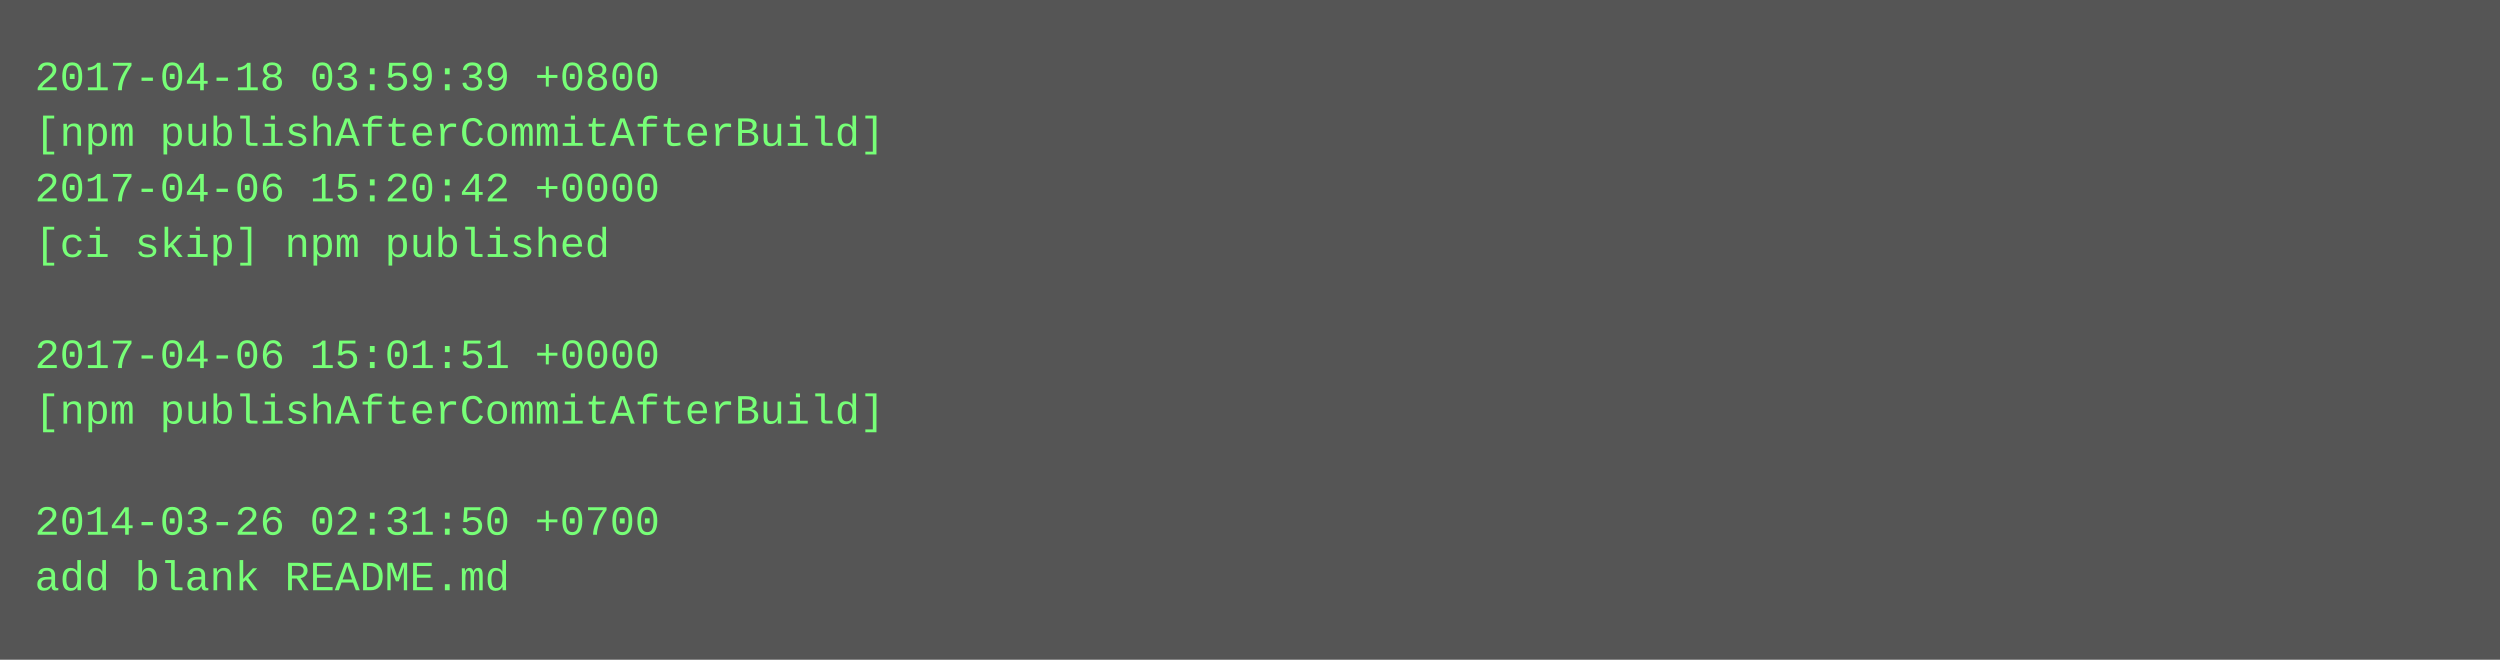
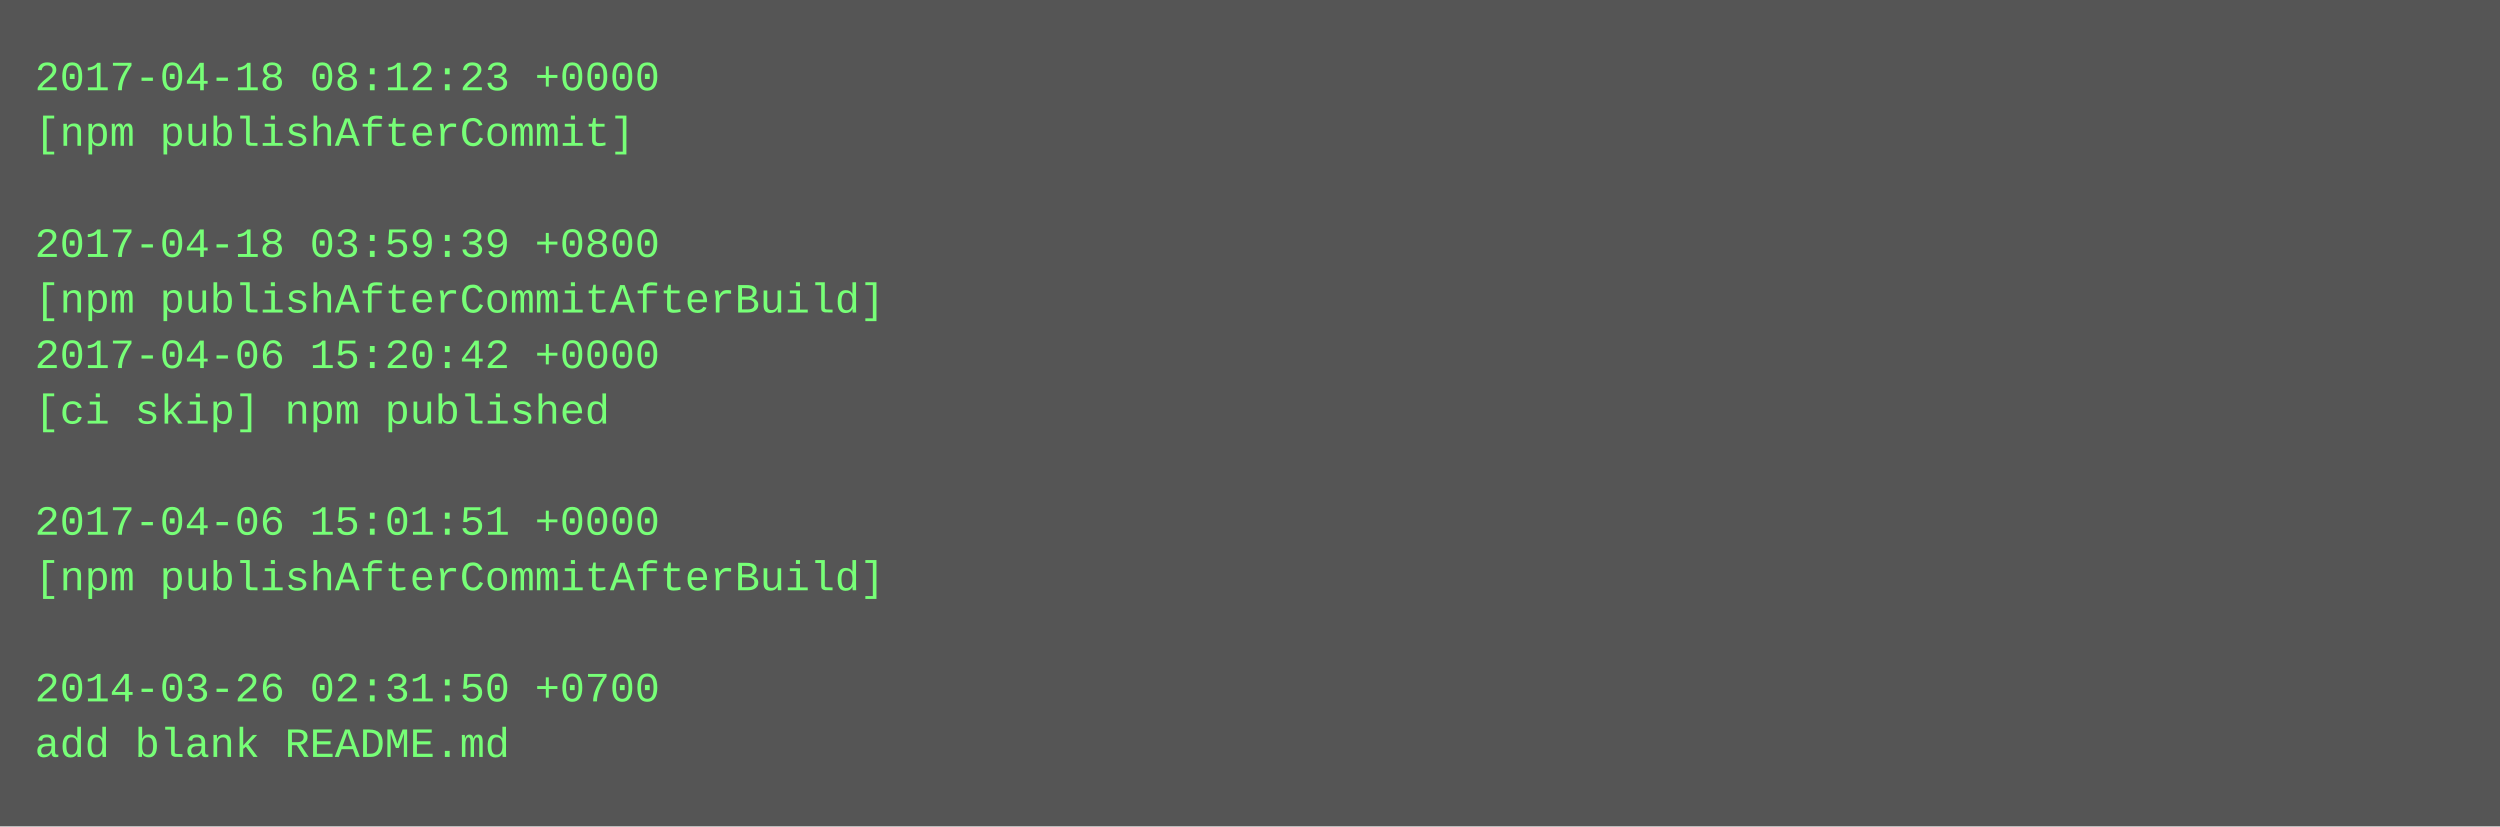
- <svg xmlns="http://www.w3.org/2000/svg" height="190" width="720">
-   <rect height="190" fill="#555" width="720" />
+ <svg xmlns="http://www.w3.org/2000/svg" height="238" width="720">
+   <rect height="238" fill="#555" width="720" />
  <text fill="#7f7" font-family="Courier New" font-size="12" xml:space="preserve">
-     <tspan x="10" y="26">2017-04-18 03:59:39 +0800</tspan>
-     <tspan x="10" y="42">[npm publishAfterCommitAfterBuild]</tspan>
-     <tspan x="10" y="58">2017-04-06 15:20:42 +0000</tspan>
-     <tspan x="10" y="74">[ci skip] npm published</tspan>
-     <tspan x="10" y="90" />
-     <tspan x="10" y="106">2017-04-06 15:01:51 +0000</tspan>
-     <tspan x="10" y="122">[npm publishAfterCommitAfterBuild]</tspan>
+     <tspan x="10" y="26">2017-04-18 08:12:23 +0000</tspan>
+     <tspan x="10" y="42">[npm publishAfterCommit]</tspan>
+     <tspan x="10" y="58" />
+     <tspan x="10" y="74">2017-04-18 03:59:39 +0800</tspan>
+     <tspan x="10" y="90">[npm publishAfterCommitAfterBuild]</tspan>
+     <tspan x="10" y="106">2017-04-06 15:20:42 +0000</tspan>
+     <tspan x="10" y="122">[ci skip] npm published</tspan>
    <tspan x="10" y="138" />
-     <tspan x="10" y="154">2014-03-26 02:31:50 +0700</tspan>
-     <tspan x="10" y="170">add blank README.md</tspan>
+     <tspan x="10" y="154">2017-04-06 15:01:51 +0000</tspan>
+     <tspan x="10" y="170">[npm publishAfterCommitAfterBuild]</tspan>
+     <tspan x="10" y="186" />
+     <tspan x="10" y="202">2014-03-26 02:31:50 +0700</tspan>
+     <tspan x="10" y="218">add blank README.md</tspan>
  </text>
</svg>
